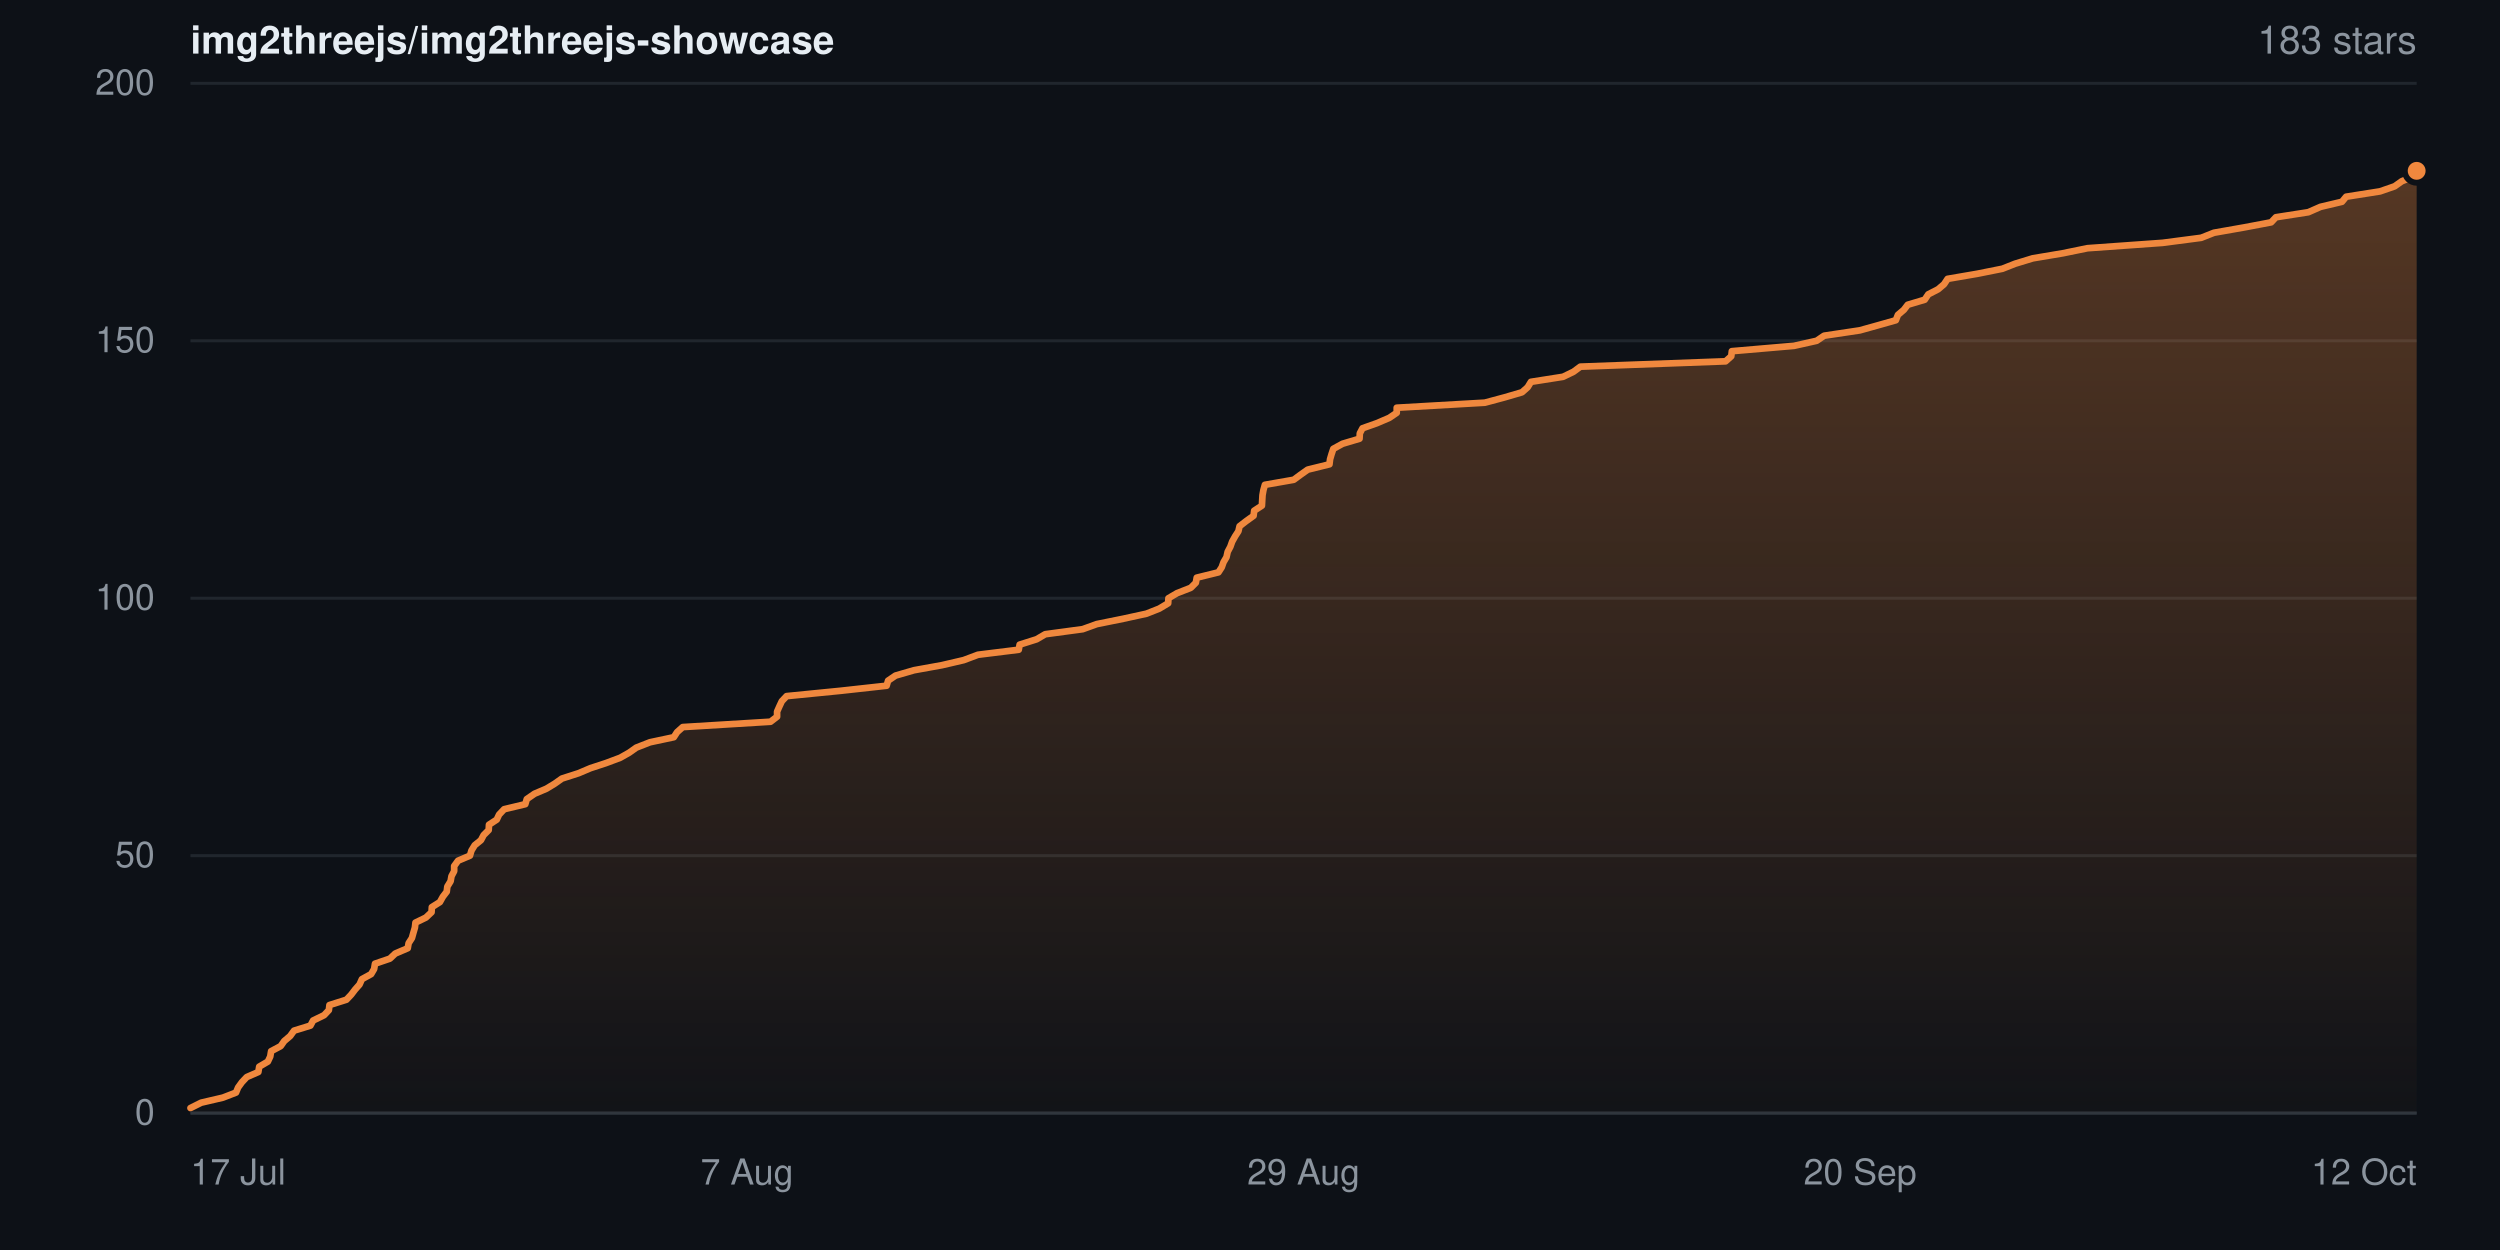
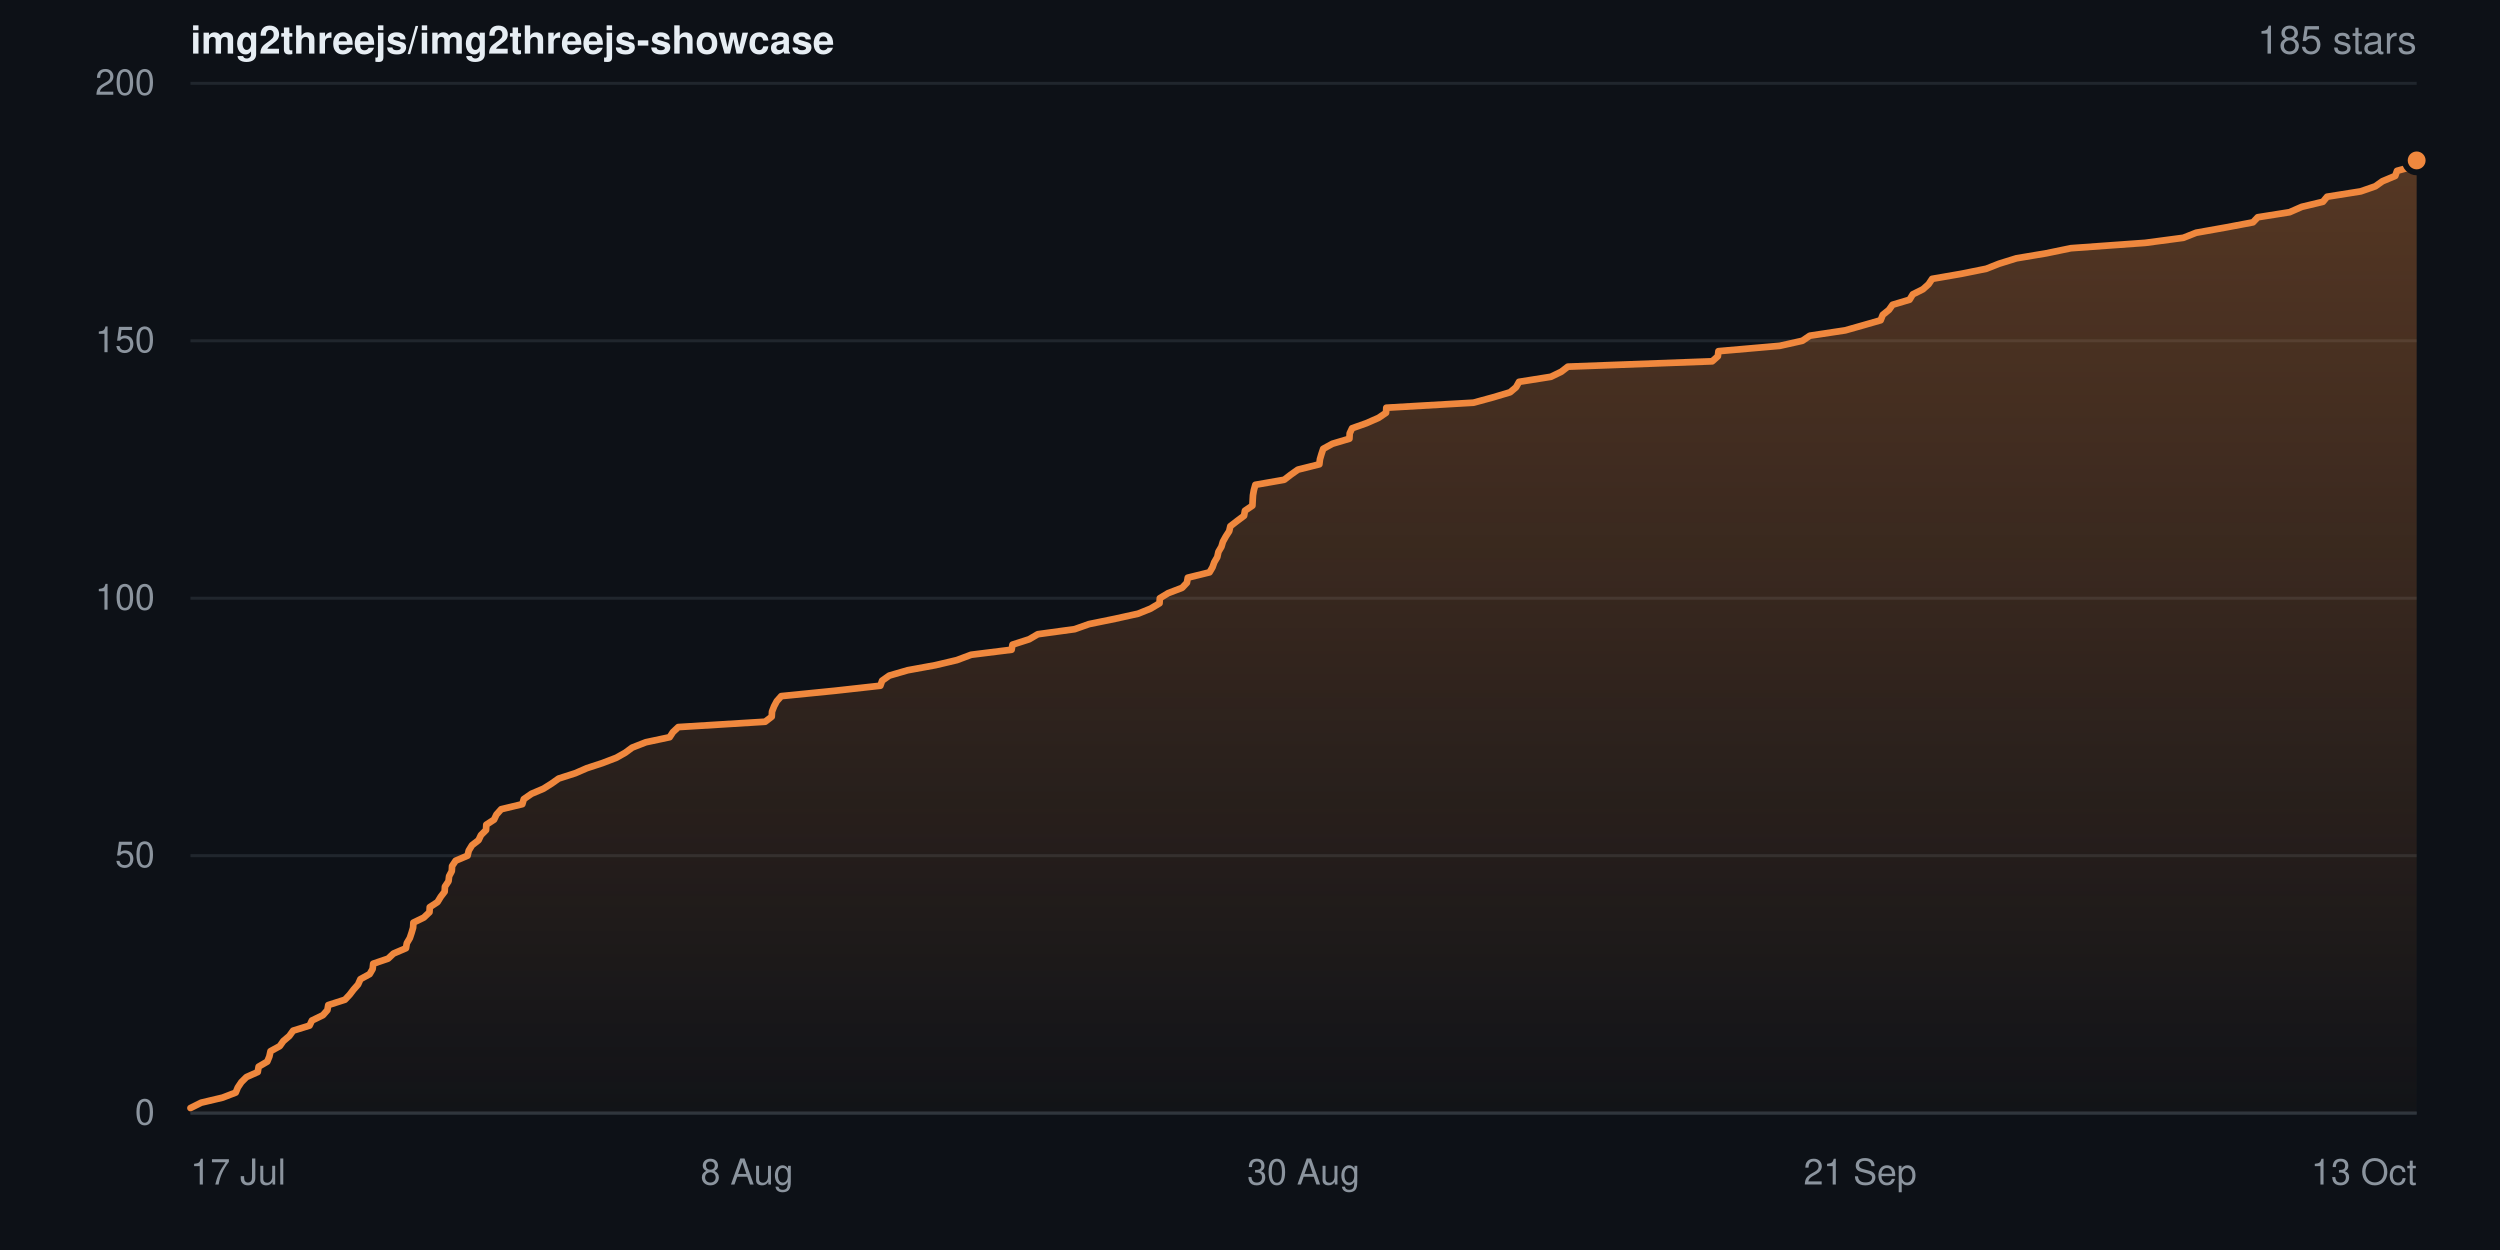
- <svg xmlns="http://www.w3.org/2000/svg" width="840" height="420" viewBox="0 0 840 420" role="img" aria-label="Star history for img2threejs/img2threejs-showcase: 183 stars">
+ <svg xmlns="http://www.w3.org/2000/svg" width="840" height="420" viewBox="0 0 840 420" role="img" aria-label="Star history for img2threejs/img2threejs-showcase: 185 stars">
  <defs>
    <linearGradient id="sh-dark-fill" x1="0" y1="0" x2="0" y2="1">
      <stop offset="0%" stop-color="rgba(240,136,62,0.32)" />
      <stop offset="100%" stop-color="rgba(240,136,62,0.02)" />
    </linearGradient>
  </defs>
  <rect width="840" height="420" fill="#0d1117" />
  <g font-family="-apple-system,BlinkMacSystemFont,Segoe UI,Helvetica,Arial,sans-serif">
    <text x="64" y="18" font-size="13" font-weight="600" fill="#e6edf3">img2threejs/img2threejs-showcase</text>
-     <text x="812" y="18" text-anchor="end" font-size="13" fill="#8b949e">183 stars</text>
+     <text x="812" y="18" text-anchor="end" font-size="13" fill="#8b949e">185 stars</text>
    <line x1="64" y1="374.0" x2="812" y2="374.0" stroke="#20262d" stroke-width="1" />
    <text x="52" y="374.0" dy="0.32em" text-anchor="end" font-size="12" fill="#8b949e">0</text>
    <line x1="64" y1="287.5" x2="812" y2="287.5" stroke="#20262d" stroke-width="1" />
    <text x="52" y="287.5" dy="0.32em" text-anchor="end" font-size="12" fill="#8b949e">50</text>
    <line x1="64" y1="201.0" x2="812" y2="201.0" stroke="#20262d" stroke-width="1" />
    <text x="52" y="201.0" dy="0.32em" text-anchor="end" font-size="12" fill="#8b949e">100</text>
    <line x1="64" y1="114.5" x2="812" y2="114.5" stroke="#20262d" stroke-width="1" />
    <text x="52" y="114.5" dy="0.32em" text-anchor="end" font-size="12" fill="#8b949e">150</text>
    <line x1="64" y1="28.0" x2="812" y2="28.0" stroke="#20262d" stroke-width="1" />
    <text x="52" y="28.0" dy="0.32em" text-anchor="end" font-size="12" fill="#8b949e">200</text>
-     <path d="M64.0 372.3 L67.6 370.5 L74.9 368.8 L79.3 367.1 L80.0 365.4 L81.3 363.6 L82.9 361.9 L86.8 360.2 L87.1 358.4 L90.0 356.7 L90.8 355.0 L91.1 353.2 L94.3 351.5 L95.5 349.8 L97.5 348.1 L98.8 346.3 L104.3 344.6 L105.2 342.9 L108.9 341.1 L110.5 339.4 L110.7 337.7 L116.4 335.9 L118.0 334.2 L119.3 332.5 L120.8 330.8 L121.6 329.0 L124.7 327.3 L125.7 325.6 L126.0 323.8 L131.0 322.1 L132.8 320.4 L137.0 318.6 L137.3 316.9 L138.4 315.2 L138.9 313.4 L139.4 311.7 L139.6 310.0 L143.1 308.3 L145.0 306.5 L145.1 304.8 L147.8 303.1 L148.8 301.3 L150.1 299.6 L150.3 297.9 L151.4 296.1 L151.7 294.4 L152.6 292.7 L152.6 291.0 L153.9 289.2 L157.9 287.5 L158.4 285.8 L159.5 284.0 L161.6 282.3 L162.5 280.6 L164.2 278.9 L164.3 277.1 L166.9 275.4 L167.7 273.7 L169.4 271.9 L176.5 270.2 L177.0 268.5 L179.6 266.7 L183.6 265.0 L186.4 263.3 L188.8 261.6 L194.4 259.8 L198.4 258.1 L203.6 256.4 L208.4 254.6 L211.4 252.9 L213.8 251.2 L218.4 249.4 L226.4 247.7 L227.5 246.0 L229.4 244.3 L258.9 242.5 L261.1 240.8 L261.1 239.1 L261.9 237.3 L262.7 235.6 L264.3 233.9 L282.5 232.1 L297.9 230.4 L298.4 228.7 L300.9 227.0 L307.1 225.2 L316.5 223.5 L323.8 221.8 L328.6 220.0 L342.3 218.3 L342.6 216.6 L348.3 214.8 L351.2 213.1 L363.8 211.4 L368.5 209.7 L377.4 207.9 L385.2 206.2 L389.5 204.5 L392.5 202.7 L392.6 201.0 L395.5 199.3 L400.1 197.5 L401.8 195.8 L402.1 194.1 L409.4 192.3 L410.5 190.6 L411.1 188.9 L412.1 187.2 L412.5 185.4 L413.4 183.7 L414.0 182.0 L415.0 180.2 L416.1 178.5 L416.5 176.8 L418.7 175.1 L421.2 173.3 L421.4 171.6 L424.0 169.9 L424.1 168.1 L424.2 166.4 L424.5 164.7 L425.0 162.9 L434.7 161.2 L437.0 159.5 L439.4 157.8 L446.7 156.0 L446.9 154.3 L447.4 152.6 L448.0 150.8 L451.1 149.1 L456.8 147.4 L456.9 145.6 L457.8 143.9 L462.6 142.2 L466.8 140.4 L469.3 138.7 L469.3 137.0 L498.9 135.3 L505.6 133.5 L511.4 131.8 L513.3 130.1 L514.4 128.3 L525.2 126.6 L528.7 124.9 L531.0 123.2 L579.8 121.4 L581.7 119.7 L581.9 118.0 L602.8 116.2 L610.4 114.5 L612.9 112.8 L624.9 111.0 L631.0 109.3 L637.0 107.6 L637.7 105.8 L639.7 104.1 L641.0 102.4 L646.7 100.7 L647.9 98.9 L651.2 97.2 L653.2 95.5 L654.4 93.7 L664.3 92.0 L672.8 90.3 L677.1 88.6 L683.0 86.8 L693.1 85.1 L701.4 83.4 L726.6 81.6 L739.6 79.9 L743.9 78.2 L754.1 76.4 L763.1 74.7 L764.7 73.0 L775.6 71.3 L779.7 69.5 L786.9 67.8 L788.3 66.1 L799.7 64.3 L804.6 62.6 L807.0 60.9 L811.4 59.1 L812.0 57.4 L812.0 374.0 L64.0 374.0 Z" fill="url(#sh-dark-fill)" />
-     <path d="M64.0 372.3 L67.6 370.5 L74.9 368.8 L79.3 367.1 L80.0 365.4 L81.3 363.6 L82.9 361.9 L86.8 360.2 L87.1 358.4 L90.0 356.7 L90.8 355.0 L91.1 353.2 L94.3 351.5 L95.5 349.8 L97.5 348.1 L98.8 346.3 L104.3 344.6 L105.2 342.9 L108.9 341.1 L110.5 339.4 L110.7 337.7 L116.4 335.9 L118.0 334.2 L119.3 332.5 L120.8 330.8 L121.6 329.0 L124.7 327.3 L125.7 325.6 L126.0 323.8 L131.0 322.1 L132.8 320.4 L137.0 318.6 L137.3 316.9 L138.4 315.2 L138.9 313.4 L139.4 311.7 L139.6 310.0 L143.1 308.3 L145.0 306.5 L145.1 304.8 L147.8 303.1 L148.8 301.3 L150.1 299.6 L150.3 297.9 L151.4 296.1 L151.7 294.4 L152.6 292.7 L152.6 291.0 L153.9 289.2 L157.9 287.5 L158.4 285.8 L159.5 284.0 L161.6 282.3 L162.5 280.6 L164.2 278.9 L164.3 277.1 L166.9 275.4 L167.7 273.7 L169.4 271.9 L176.5 270.2 L177.0 268.5 L179.6 266.7 L183.6 265.0 L186.4 263.3 L188.8 261.6 L194.4 259.8 L198.4 258.1 L203.6 256.4 L208.4 254.6 L211.4 252.9 L213.8 251.2 L218.4 249.4 L226.4 247.7 L227.5 246.0 L229.4 244.3 L258.9 242.5 L261.1 240.8 L261.1 239.1 L261.9 237.3 L262.7 235.6 L264.3 233.9 L282.5 232.1 L297.9 230.4 L298.4 228.7 L300.9 227.0 L307.1 225.2 L316.5 223.5 L323.8 221.8 L328.6 220.0 L342.3 218.3 L342.6 216.6 L348.3 214.8 L351.2 213.1 L363.8 211.4 L368.5 209.7 L377.4 207.9 L385.2 206.2 L389.5 204.5 L392.5 202.7 L392.6 201.0 L395.5 199.3 L400.1 197.5 L401.8 195.8 L402.1 194.1 L409.4 192.3 L410.5 190.6 L411.1 188.9 L412.1 187.2 L412.5 185.4 L413.4 183.7 L414.0 182.0 L415.0 180.2 L416.1 178.5 L416.5 176.8 L418.7 175.1 L421.2 173.3 L421.4 171.6 L424.0 169.9 L424.1 168.1 L424.2 166.4 L424.5 164.7 L425.0 162.9 L434.7 161.2 L437.0 159.5 L439.4 157.8 L446.7 156.0 L446.9 154.3 L447.4 152.6 L448.0 150.8 L451.1 149.1 L456.8 147.4 L456.9 145.6 L457.8 143.9 L462.6 142.2 L466.8 140.4 L469.3 138.7 L469.3 137.0 L498.9 135.3 L505.6 133.5 L511.4 131.8 L513.3 130.1 L514.4 128.3 L525.2 126.6 L528.7 124.9 L531.0 123.2 L579.8 121.4 L581.7 119.7 L581.9 118.0 L602.8 116.2 L610.4 114.5 L612.9 112.8 L624.9 111.0 L631.0 109.3 L637.0 107.6 L637.7 105.8 L639.7 104.1 L641.0 102.4 L646.7 100.7 L647.9 98.9 L651.2 97.2 L653.2 95.5 L654.4 93.7 L664.3 92.0 L672.8 90.3 L677.1 88.6 L683.0 86.8 L693.1 85.1 L701.4 83.4 L726.6 81.6 L739.6 79.9 L743.9 78.2 L754.1 76.4 L763.1 74.7 L764.7 73.0 L775.6 71.3 L779.7 69.5 L786.9 67.8 L788.3 66.1 L799.7 64.3 L804.6 62.6 L807.0 60.9 L811.4 59.1 L812.0 57.4" fill="none" stroke="#f0883e" stroke-width="2.25" stroke-linejoin="round" stroke-linecap="round" />
-     <circle cx="812.0" cy="57.4" r="4" fill="#f0883e" stroke="#0d1117" stroke-width="2" />
+     <path d="M64.0 372.3 L67.6 370.5 L74.8 368.8 L79.2 367.1 L79.9 365.4 L81.1 363.6 L82.8 361.9 L86.6 360.2 L86.9 358.4 L89.8 356.7 L90.5 355.0 L90.9 353.2 L94.0 351.5 L95.2 349.8 L97.2 348.1 L98.5 346.3 L104.0 344.6 L104.8 342.9 L108.5 341.1 L110.0 339.4 L110.3 337.7 L115.9 335.9 L117.5 334.2 L118.8 332.5 L120.3 330.8 L121.1 329.0 L124.2 327.3 L125.2 325.6 L125.4 323.8 L130.4 322.1 L132.2 320.4 L136.4 318.6 L136.7 316.9 L137.7 315.2 L138.3 313.4 L138.8 311.7 L138.9 310.0 L142.4 308.3 L144.3 306.5 L144.4 304.8 L147.0 303.1 L148.1 301.3 L149.4 299.6 L149.5 297.9 L150.7 296.1 L150.9 294.4 L151.8 292.7 L151.9 291.0 L153.1 289.2 L157.1 287.5 L157.5 285.8 L158.6 284.0 L160.8 282.3 L161.6 280.6 L163.3 278.9 L163.4 277.1 L166.0 275.4 L166.8 273.7 L168.4 271.9 L175.5 270.2 L176.0 268.5 L178.6 266.7 L182.6 265.0 L185.3 263.3 L187.7 261.6 L193.3 259.8 L197.2 258.1 L202.4 256.4 L207.1 254.6 L210.1 252.9 L212.4 251.2 L217.0 249.4 L225.0 247.7 L226.1 246.0 L227.9 244.3 L257.1 242.5 L259.3 240.8 L259.4 239.1 L260.1 237.3 L261.0 235.6 L262.5 233.9 L280.5 232.1 L295.8 230.4 L296.4 228.7 L298.8 227.0 L305.0 225.2 L314.3 223.5 L321.5 221.8 L326.3 220.0 L339.9 218.3 L340.2 216.6 L345.8 214.8 L348.7 213.1 L361.1 211.4 L365.9 209.7 L374.7 207.9 L382.4 206.2 L386.6 204.5 L389.6 202.7 L389.7 201.0 L392.5 199.3 L397.2 197.5 L398.8 195.8 L399.1 194.1 L406.4 192.3 L407.4 190.6 L408.0 188.9 L409.0 187.2 L409.4 185.4 L410.4 183.7 L410.9 182.0 L411.9 180.2 L413.0 178.5 L413.4 176.8 L415.6 175.1 L418.0 173.3 L418.3 171.6 L420.8 169.9 L420.9 168.1 L421.0 166.4 L421.3 164.7 L421.8 162.9 L431.5 161.2 L433.7 159.5 L436.1 157.8 L443.3 156.0 L443.5 154.3 L444.0 152.6 L444.6 150.8 L447.7 149.1 L453.4 147.4 L453.5 145.6 L454.3 143.9 L459.1 142.2 L463.2 140.4 L465.7 138.7 L465.8 137.0 L495.1 135.3 L501.7 133.5 L507.4 131.8 L509.4 130.1 L510.4 128.3 L521.1 126.6 L524.6 124.9 L526.8 123.2 L575.3 121.4 L577.2 119.7 L577.4 118.0 L598.0 116.2 L605.6 114.5 L608.1 112.8 L620.0 111.0 L626.0 109.3 L631.9 107.6 L632.6 105.8 L634.7 104.1 L635.9 102.4 L641.6 100.7 L642.7 98.9 L646.1 97.2 L648.0 95.5 L649.2 93.7 L659.0 92.0 L667.4 90.3 L671.7 88.6 L677.5 86.8 L687.6 85.1 L695.8 83.4 L720.8 81.6 L733.6 79.9 L737.9 78.2 L748.0 76.4 L757.0 74.7 L758.6 73.0 L769.3 71.3 L773.4 69.5 L780.5 67.8 L781.9 66.1 L793.2 64.3 L798.1 62.6 L800.5 60.9 L804.8 59.1 L805.4 57.4 L811.7 55.7 L812.0 53.9 L812.0 374.0 L64.0 374.0 Z" fill="url(#sh-dark-fill)" />
+     <path d="M64.0 372.3 L67.6 370.5 L74.8 368.8 L79.2 367.1 L79.9 365.4 L81.1 363.6 L82.8 361.9 L86.6 360.2 L86.9 358.4 L89.8 356.7 L90.5 355.0 L90.9 353.2 L94.0 351.5 L95.2 349.8 L97.2 348.1 L98.5 346.3 L104.0 344.6 L104.8 342.9 L108.5 341.1 L110.0 339.4 L110.3 337.7 L115.9 335.9 L117.5 334.2 L118.8 332.5 L120.3 330.8 L121.1 329.0 L124.2 327.3 L125.2 325.6 L125.4 323.8 L130.4 322.1 L132.2 320.4 L136.4 318.6 L136.7 316.9 L137.7 315.2 L138.3 313.4 L138.8 311.7 L138.9 310.0 L142.4 308.3 L144.3 306.5 L144.4 304.8 L147.0 303.1 L148.1 301.3 L149.4 299.6 L149.5 297.9 L150.7 296.1 L150.9 294.4 L151.8 292.7 L151.9 291.0 L153.1 289.2 L157.1 287.5 L157.5 285.8 L158.6 284.0 L160.8 282.3 L161.6 280.6 L163.3 278.9 L163.4 277.1 L166.0 275.4 L166.8 273.7 L168.4 271.9 L175.5 270.2 L176.0 268.5 L178.6 266.7 L182.6 265.0 L185.3 263.3 L187.7 261.6 L193.3 259.8 L197.2 258.1 L202.4 256.4 L207.1 254.6 L210.1 252.9 L212.4 251.2 L217.0 249.4 L225.0 247.7 L226.1 246.0 L227.9 244.3 L257.1 242.5 L259.3 240.8 L259.4 239.1 L260.1 237.3 L261.0 235.6 L262.5 233.9 L280.5 232.1 L295.8 230.4 L296.4 228.7 L298.8 227.0 L305.0 225.2 L314.3 223.5 L321.5 221.8 L326.3 220.0 L339.9 218.3 L340.2 216.6 L345.8 214.8 L348.7 213.1 L361.1 211.4 L365.9 209.7 L374.7 207.9 L382.4 206.2 L386.6 204.5 L389.6 202.7 L389.7 201.0 L392.5 199.3 L397.2 197.5 L398.8 195.8 L399.1 194.1 L406.4 192.3 L407.4 190.6 L408.0 188.9 L409.0 187.2 L409.4 185.4 L410.4 183.7 L410.9 182.0 L411.9 180.2 L413.0 178.5 L413.4 176.8 L415.6 175.1 L418.0 173.3 L418.3 171.6 L420.8 169.9 L420.9 168.1 L421.0 166.4 L421.3 164.7 L421.8 162.9 L431.5 161.2 L433.7 159.5 L436.1 157.8 L443.3 156.0 L443.5 154.3 L444.0 152.6 L444.6 150.8 L447.7 149.1 L453.4 147.4 L453.5 145.6 L454.3 143.9 L459.1 142.2 L463.2 140.4 L465.7 138.7 L465.8 137.0 L495.1 135.3 L501.7 133.5 L507.4 131.8 L509.4 130.1 L510.4 128.3 L521.1 126.6 L524.6 124.9 L526.8 123.2 L575.3 121.4 L577.2 119.7 L577.4 118.0 L598.0 116.2 L605.6 114.5 L608.1 112.8 L620.0 111.0 L626.0 109.3 L631.9 107.6 L632.6 105.8 L634.7 104.1 L635.9 102.4 L641.6 100.7 L642.7 98.9 L646.1 97.2 L648.0 95.5 L649.2 93.7 L659.0 92.0 L667.4 90.3 L671.7 88.6 L677.5 86.8 L687.6 85.1 L695.8 83.4 L720.8 81.6 L733.6 79.9 L737.9 78.2 L748.0 76.4 L757.0 74.7 L758.6 73.0 L769.3 71.3 L773.4 69.5 L780.5 67.8 L781.9 66.1 L793.2 64.3 L798.1 62.6 L800.5 60.9 L804.8 59.1 L805.4 57.4 L811.7 55.7 L812.0 53.9" fill="none" stroke="#f0883e" stroke-width="2.25" stroke-linejoin="round" stroke-linecap="round" />
+     <circle cx="812.0" cy="53.9" r="4" fill="#f0883e" stroke="#0d1117" stroke-width="2" />
    <line x1="64" y1="374" x2="812" y2="374" stroke="#30363d" stroke-width="1" />
    <text x="64.0" y="398" text-anchor="start" font-size="12" fill="#8b949e">17 Jul</text>
-     <text x="251.0" y="398" text-anchor="middle" font-size="12" fill="#8b949e">7 Aug</text>
-     <text x="438.0" y="398" text-anchor="middle" font-size="12" fill="#8b949e">29 Aug</text>
-     <text x="625.0" y="398" text-anchor="middle" font-size="12" fill="#8b949e">20 Sep</text>
-     <text x="812.0" y="398" text-anchor="end" font-size="12" fill="#8b949e">12 Oct</text>
+     <text x="251.0" y="398" text-anchor="middle" font-size="12" fill="#8b949e">8 Aug</text>
+     <text x="438.0" y="398" text-anchor="middle" font-size="12" fill="#8b949e">30 Aug</text>
+     <text x="625.0" y="398" text-anchor="middle" font-size="12" fill="#8b949e">21 Sep</text>
+     <text x="812.0" y="398" text-anchor="end" font-size="12" fill="#8b949e">13 Oct</text>
  </g>
</svg>
